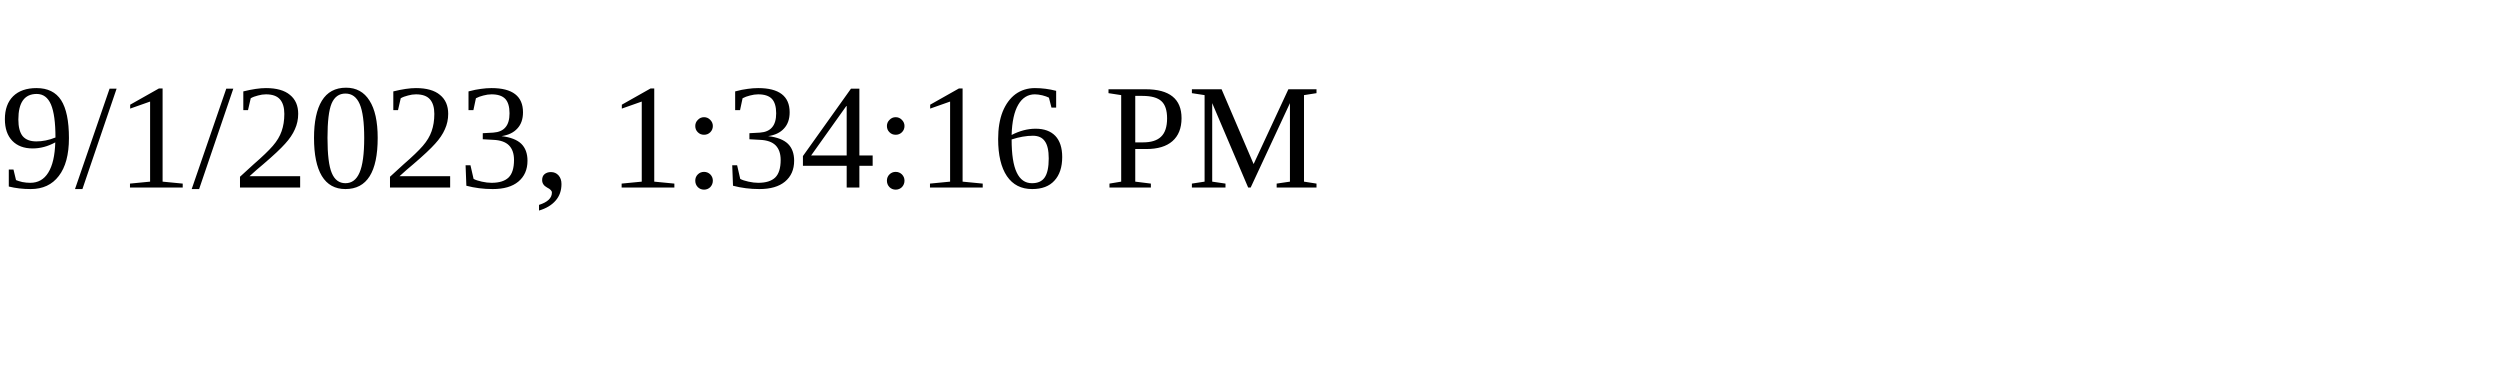
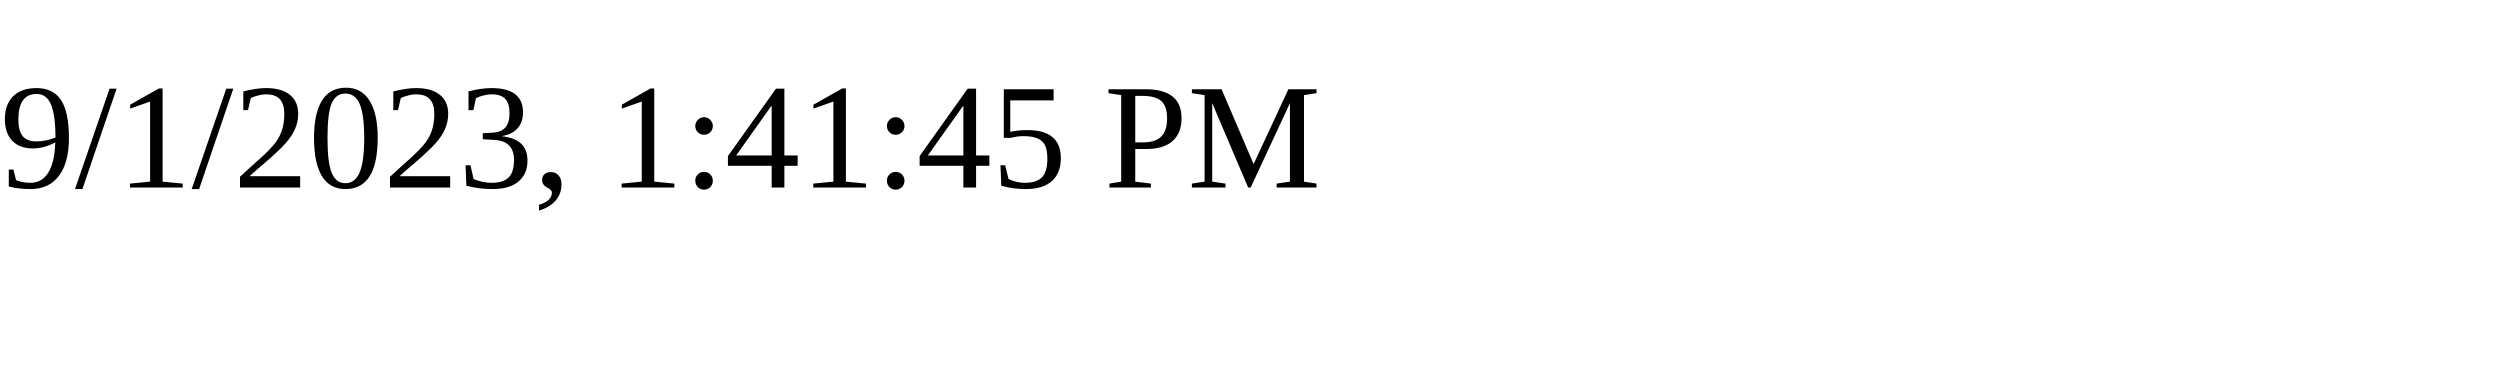
<svg xmlns="http://www.w3.org/2000/svg" height="30" width="200">
-   <text x="0" y="15">9/1/2023, 1:34:16 PM</text>
+   <text x="0" y="15">9/1/2023, 1:41:45 PM</text>
</svg>
